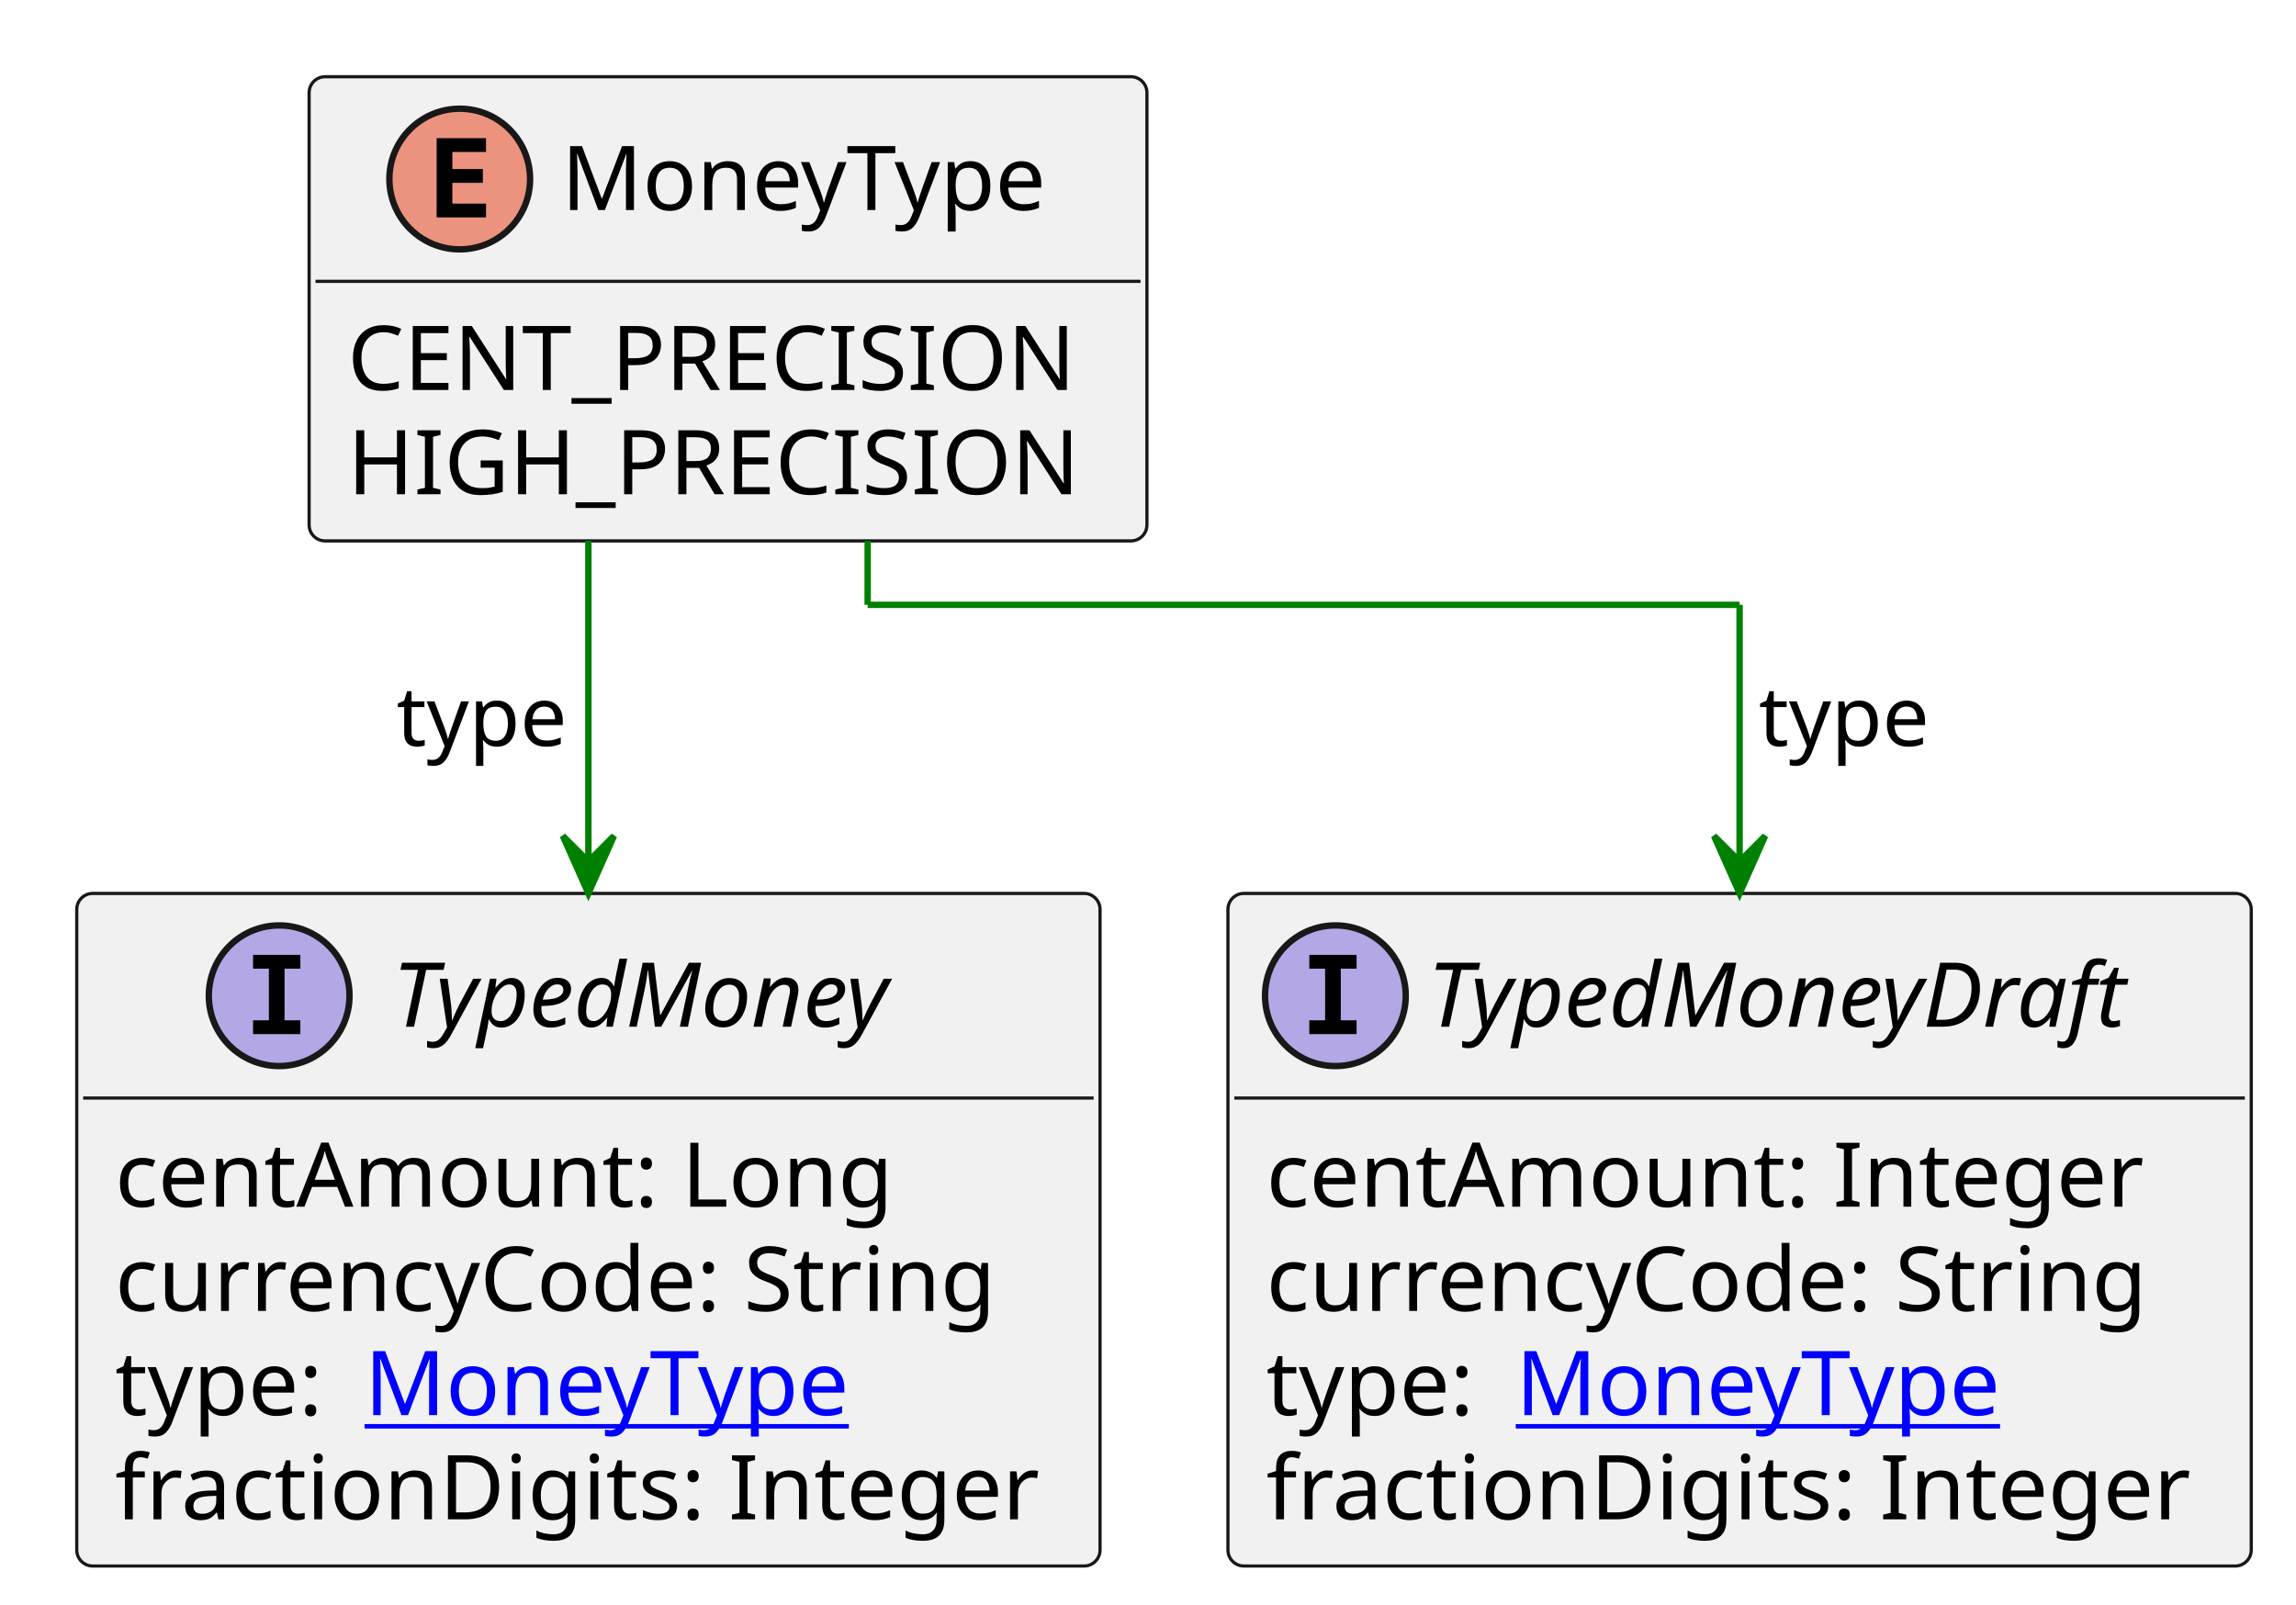
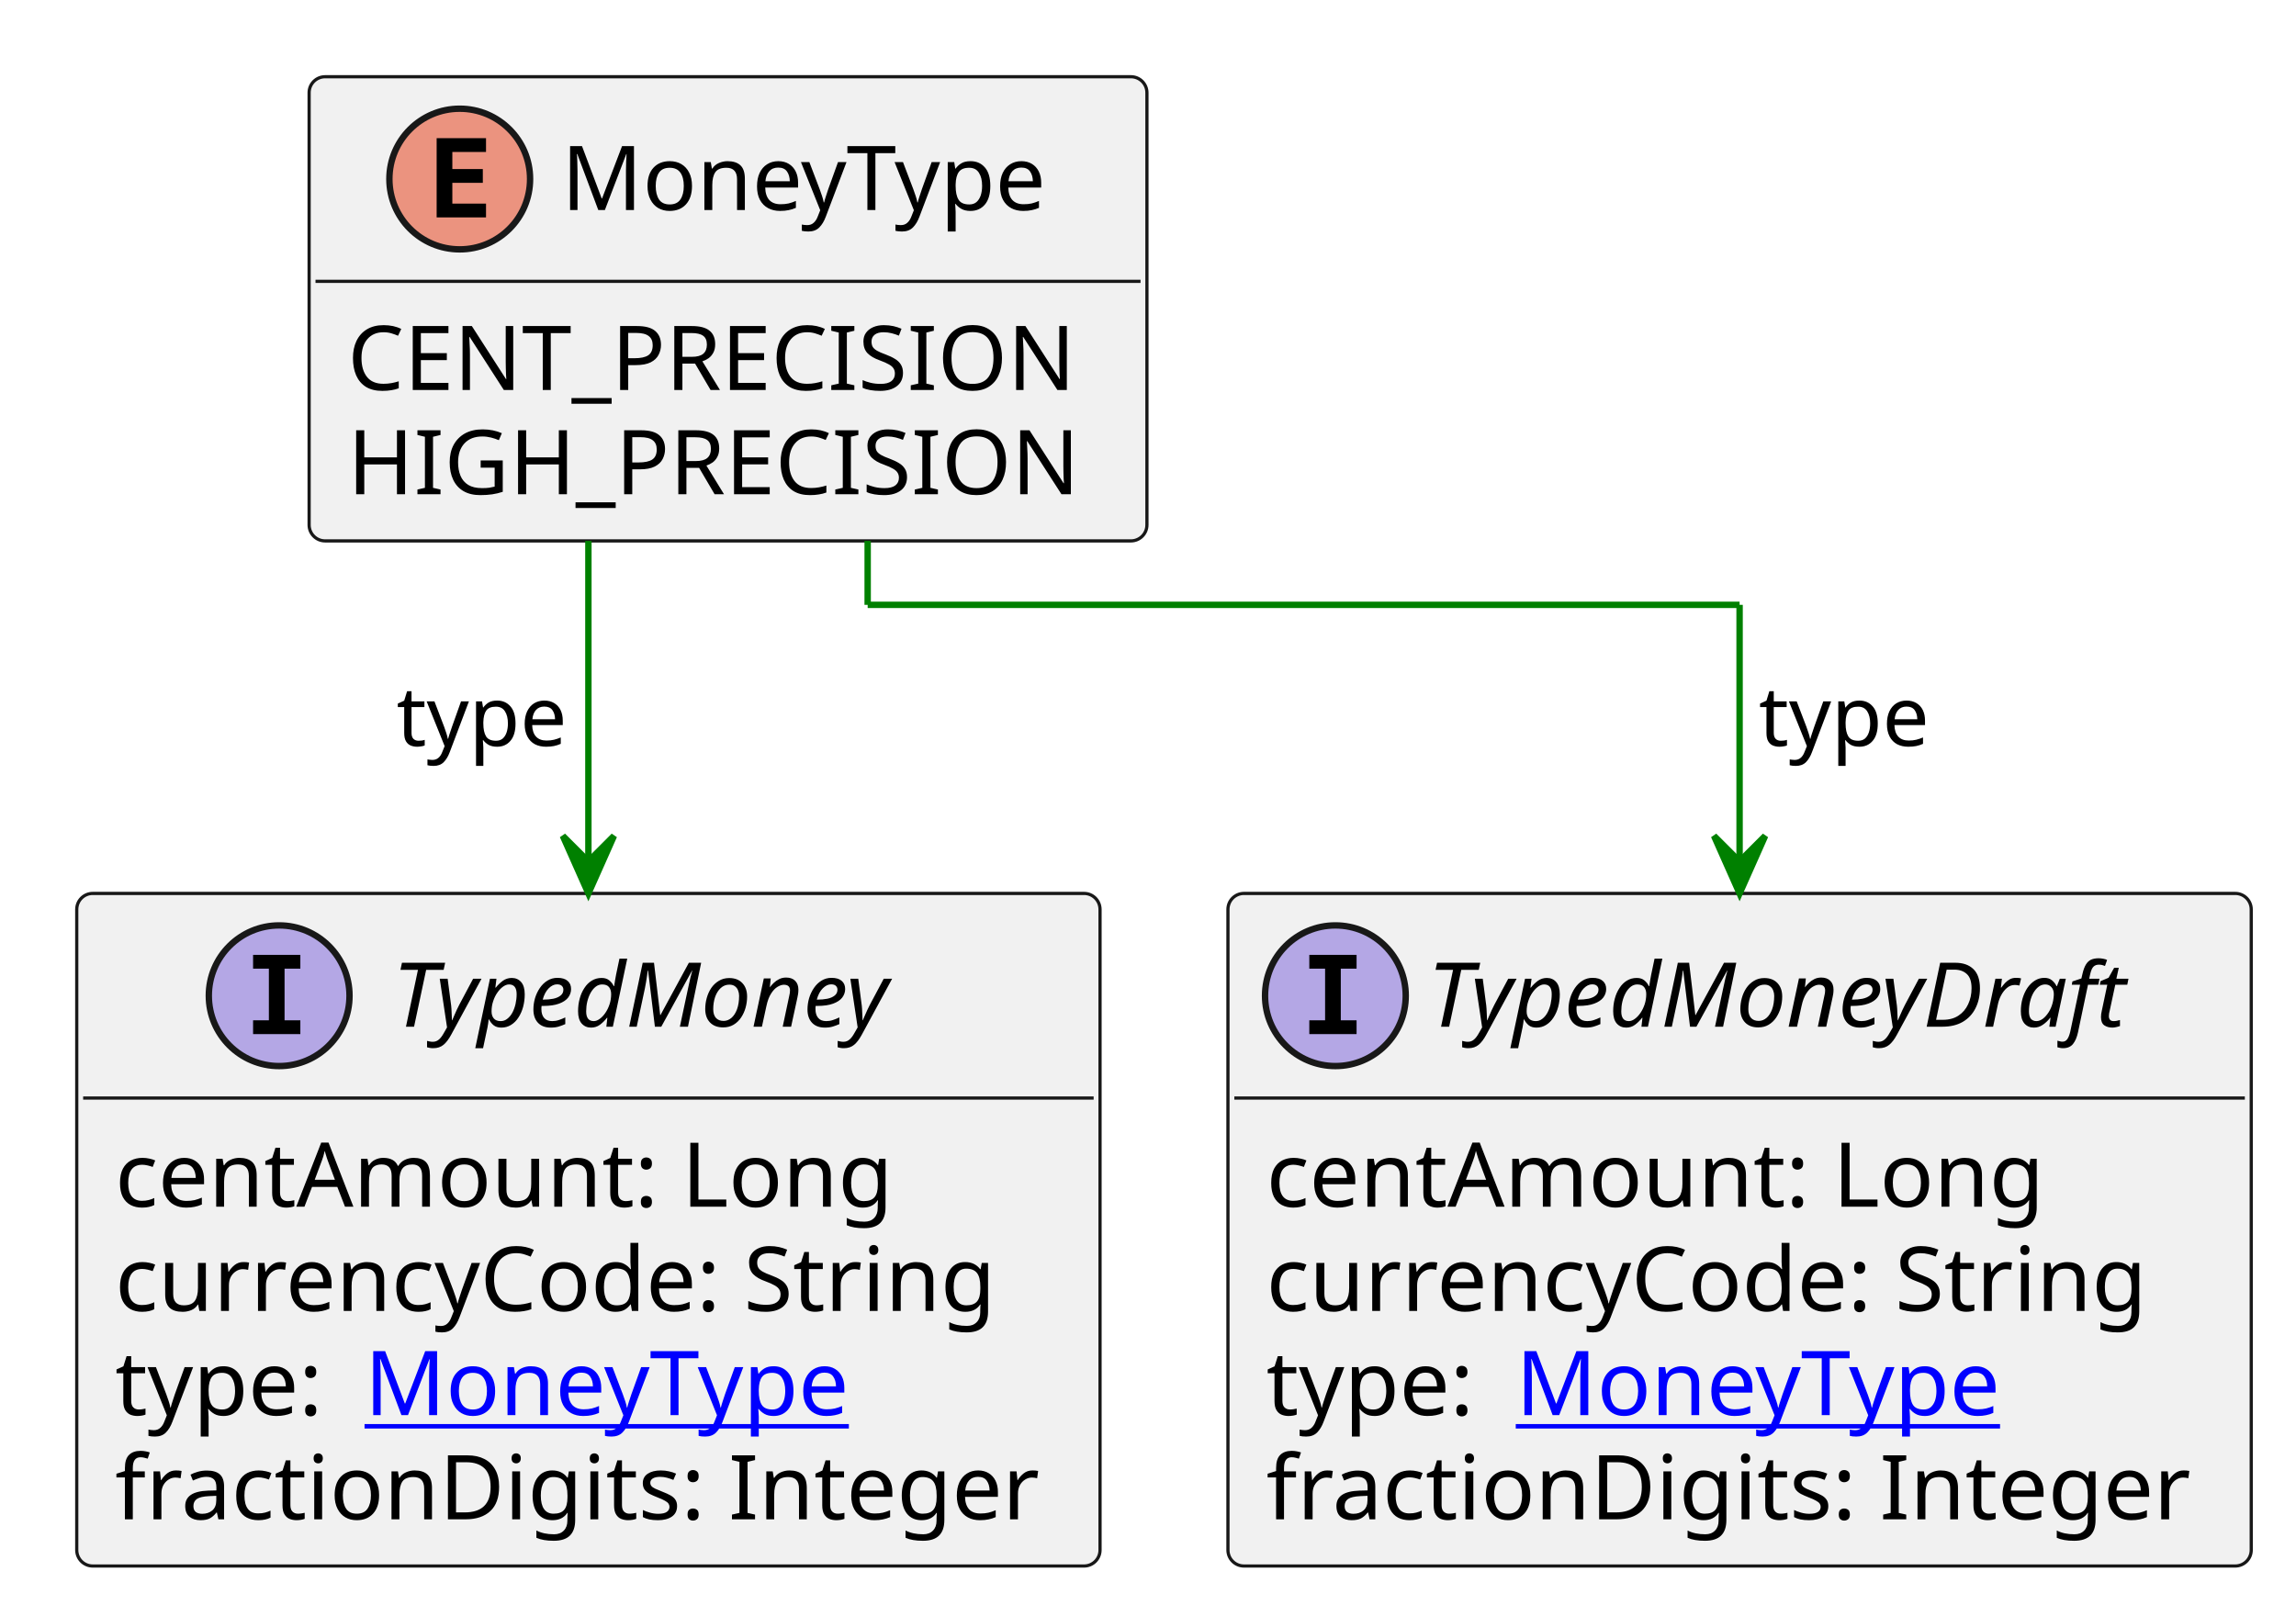
<svg xmlns="http://www.w3.org/2000/svg" xmlns:xlink="http://www.w3.org/1999/xlink" contentStyleType="text/css" height="251px" preserveAspectRatio="none" style="width:359px;height:251px;background:#FFFFFF;" version="1.1" viewBox="0 0 359 251" width="359px" zoomAndPan="magnify">
  <defs />
  <g>
    <g id="elem_MoneyType">
      <rect codeLine="3" fill="#F1F1F1" height="72.594" id="MoneyType" rx="2.5" ry="2.5" style="stroke:#181818;stroke-width:0.5;" width="131" x="48.333" y="12" />
      <ellipse cx="71.883" cy="28" fill="#EB937F" rx="11" ry="11" style="stroke:#181818;stroke-width:1.0;" />
      <path d="M75.993,34 L68.274,34 L68.274,21.609 L75.993,21.609 L75.993,23.766 L70.727,23.766 L70.727,26.438 L75.493,26.438 L75.493,28.594 L70.727,28.594 L70.727,31.844 L75.993,31.844 L75.993,34 Z " fill="#000000" />
      <text fill="#000000" font-family="sans-serif" font-size="14" lengthAdjust="spacing" textLength="80" x="87.783" y="32.847">MoneyType</text>
      <line style="stroke:#181818;stroke-width:0.5;" x1="49.333" x2="178.333" y1="44" y2="44" />
      <text fill="#000000" font-family="sans-serif" font-size="14" lengthAdjust="spacing" textLength="119" x="54.333" y="60.995">CENT_PRECISION</text>
      <text fill="#000000" font-family="sans-serif" font-size="14" lengthAdjust="spacing" textLength="115" x="54.333" y="77.292">HIGH_PRECISION</text>
    </g>
    <a href="TypedMoney.svg" target="_top" title="TypedMoney.svg" xlink:actuate="onRequest" xlink:href="TypedMoney.svg" xlink:show="new" xlink:title="TypedMoney.svg" xlink:type="simple">
      <g id="elem_TypedMoney">
        <rect codeLine="7" fill="#F1F1F1" height="105.188" id="TypedMoney" rx="2.5" ry="2.5" style="stroke:#181818;stroke-width:0.5;" width="160" x="12" y="139.727" />
        <ellipse cx="43.65" cy="155.727" fill="#B4A7E5" rx="11" ry="11" style="stroke:#181818;stroke-width:1.0;" />
        <path d="M39.572,151.492 L39.572,149.336 L46.962,149.336 L46.962,151.492 L44.494,151.492 L44.494,159.57 L46.962,159.57 L46.962,161.727 L39.572,161.727 L39.572,159.57 L42.041,159.57 L42.041,151.492 L39.572,151.492 Z " fill="#000000" />
        <text fill="#000000" font-family="sans-serif" font-size="14" font-style="italic" lengthAdjust="spacing" textLength="91" x="61.35" y="160.573">TypedMoney</text>
        <line style="stroke:#181818;stroke-width:0.5;" x1="13" x2="171" y1="171.727" y2="171.727" />
        <text fill="#000000" font-family="sans-serif" font-size="14" lengthAdjust="spacing" textLength="128" x="18" y="188.722">centAmount: Long</text>
        <text fill="#000000" font-family="sans-serif" font-size="14" lengthAdjust="spacing" textLength="146" x="18" y="205.019">currencyCode: String</text>
        <text fill="#000000" font-family="sans-serif" font-size="14" lengthAdjust="spacing" textLength="35" x="18" y="221.315">type:</text>
        <a href="MoneyType.svg" target="_top" title="MoneyType.svg" xlink:actuate="onRequest" xlink:href="MoneyType.svg" xlink:show="new" xlink:title="MoneyType.svg" xlink:type="simple">
          <text fill="#0000FF" font-family="sans-serif" font-size="14" lengthAdjust="spacing" text-decoration="underline" textLength="80" x="57" y="221.315">MoneyType</text>
        </a>
        <text fill="#000000" font-family="sans-serif" font-size="14" lengthAdjust="spacing" textLength="148" x="18" y="237.612">fractionDigits: Integer</text>
      </g>
    </a>
    <a href="TypedMoneyDraft.svg" target="_top" title="TypedMoneyDraft.svg" xlink:actuate="onRequest" xlink:href="TypedMoneyDraft.svg" xlink:show="new" xlink:title="TypedMoneyDraft.svg" xlink:type="simple">
      <g id="elem_TypedMoneyDraft">
        <rect codeLine="13" fill="#F1F1F1" height="105.188" id="TypedMoneyDraft" rx="2.5" ry="2.5" style="stroke:#181818;stroke-width:0.5;" width="160" x="192" y="139.727" />
        <ellipse cx="208.8" cy="155.727" fill="#B4A7E5" rx="11" ry="11" style="stroke:#181818;stroke-width:1.0;" />
        <path d="M204.722,151.492 L204.722,149.336 L212.113,149.336 L212.113,151.492 L209.644,151.492 L209.644,159.57 L212.113,159.57 L212.113,161.727 L204.722,161.727 L204.722,159.57 L207.191,159.57 L207.191,151.492 L204.722,151.492 Z " fill="#000000" />
        <text fill="#000000" font-family="sans-serif" font-size="14" font-style="italic" lengthAdjust="spacing" textLength="124" x="223.2" y="160.573">TypedMoneyDraft</text>
        <line style="stroke:#181818;stroke-width:0.5;" x1="193" x2="351" y1="171.727" y2="171.727" />
-         <text fill="#000000" font-family="sans-serif" font-size="14" lengthAdjust="spacing" textLength="143" x="198" y="188.722">centAmount: Integer</text>
+         <text fill="#000000" font-family="sans-serif" font-size="14" lengthAdjust="spacing" textLength="128" x="198" y="188.722">centAmount: Long</text>
        <text fill="#000000" font-family="sans-serif" font-size="14" lengthAdjust="spacing" textLength="146" x="198" y="205.019">currencyCode: String</text>
        <text fill="#000000" font-family="sans-serif" font-size="14" lengthAdjust="spacing" textLength="35" x="198" y="221.315">type:</text>
        <a href="MoneyType.svg" target="_top" title="MoneyType.svg" xlink:actuate="onRequest" xlink:href="MoneyType.svg" xlink:show="new" xlink:title="MoneyType.svg" xlink:type="simple">
          <text fill="#0000FF" font-family="sans-serif" font-size="14" lengthAdjust="spacing" text-decoration="underline" textLength="80" x="237" y="221.315">MoneyType</text>
        </a>
        <text fill="#000000" font-family="sans-serif" font-size="14" lengthAdjust="spacing" textLength="148" x="198" y="237.612">fractionDigits: Integer</text>
      </g>
    </a>
    <line style="stroke:#008000;stroke-width:1.0;" x1="92" x2="92" y1="84.594" y2="139.727" />
    <polygon fill="#008000" points="92,139.727,96,130.727,92,134.727,88,130.727,92,139.727" style="stroke:#008000;stroke-width:1.0;" />
    <text fill="#000000" font-family="sans-serif" font-size="13" lengthAdjust="spacing" textLength="28" x="62" y="116.661">type</text>
    <line style="stroke:#008000;stroke-width:1.0;" x1="135.667" x2="135.667" y1="84.594" y2="94.594" />
    <line style="stroke:#008000;stroke-width:1.0;" x1="135.667" x2="272" y1="94.594" y2="94.594" />
    <line style="stroke:#008000;stroke-width:1.0;" x1="272" x2="272" y1="94.594" y2="139.727" />
    <polygon fill="#008000" points="272,139.727,276,130.727,272,134.727,268,130.727,272,139.727" style="stroke:#008000;stroke-width:1.0;" />
    <text fill="#000000" font-family="sans-serif" font-size="13" lengthAdjust="spacing" textLength="28" x="275" y="116.661">type</text>
  </g>
</svg>
